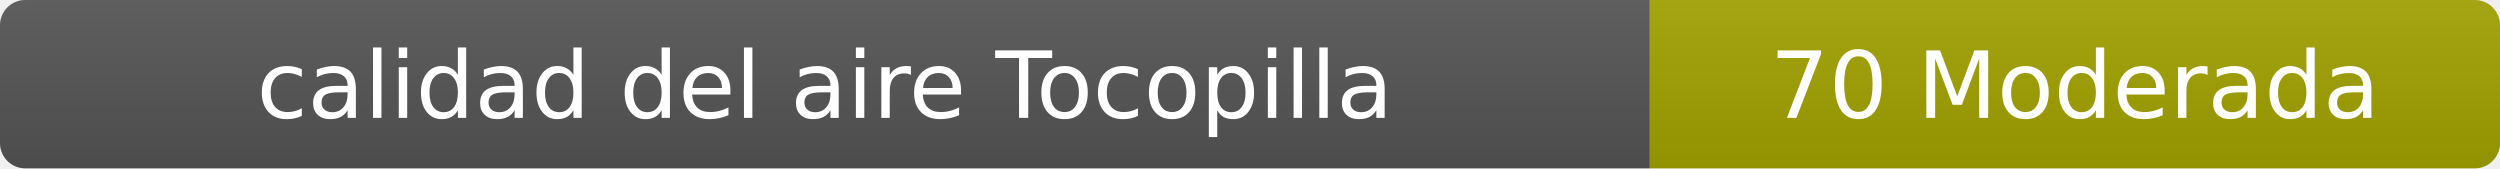
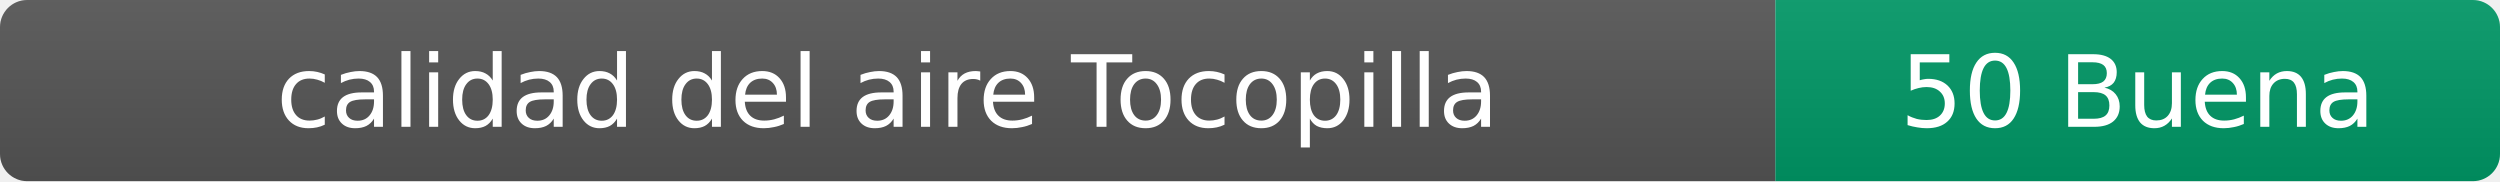
- <svg xmlns="http://www.w3.org/2000/svg" width="297" height="20" role="img" aria-label="calidad del aire: 70 Moderada">
+ <svg xmlns="http://www.w3.org/2000/svg" width="276" height="20" role="img" aria-label="calidad del aire: 50 Buena">
  <linearGradient id="s" x2="0" y2="100%">
    <stop offset="0" stop-color="#bbb" stop-opacity=".1" />
    <stop offset="1" stop-opacity=".1" />
  </linearGradient>
  <clipPath id="r">
-     <rect width="297" height="20" rx="3" fill="#fff" />
+     <rect width="276" height="20" rx="3" fill="#fff" />
  </clipPath>
  <g clip-path="url(#r)">
    <rect width="196" height="20" fill="#555" />
-     <rect x="196" width="101" height="20" fill="#a3a300" />
-     <rect width="297" height="20" fill="url(#s)" />
+     <rect x="196" width="80" height="20" fill="#009966" />
+     <rect width="276" height="20" fill="url(#s)" />
  </g>
  <g fill="#fff" text-anchor="middle" font-family="Verdana,Geneva,DejaVu Sans,sans-serif" font-size="11">
    <text x="98" y="14">calidad del aire Tocopilla</text>
-     <text x="246.5" y="14">70 Moderada</text>
+     <text x="236" y="14">50 Buena</text>
  </g>
</svg>
